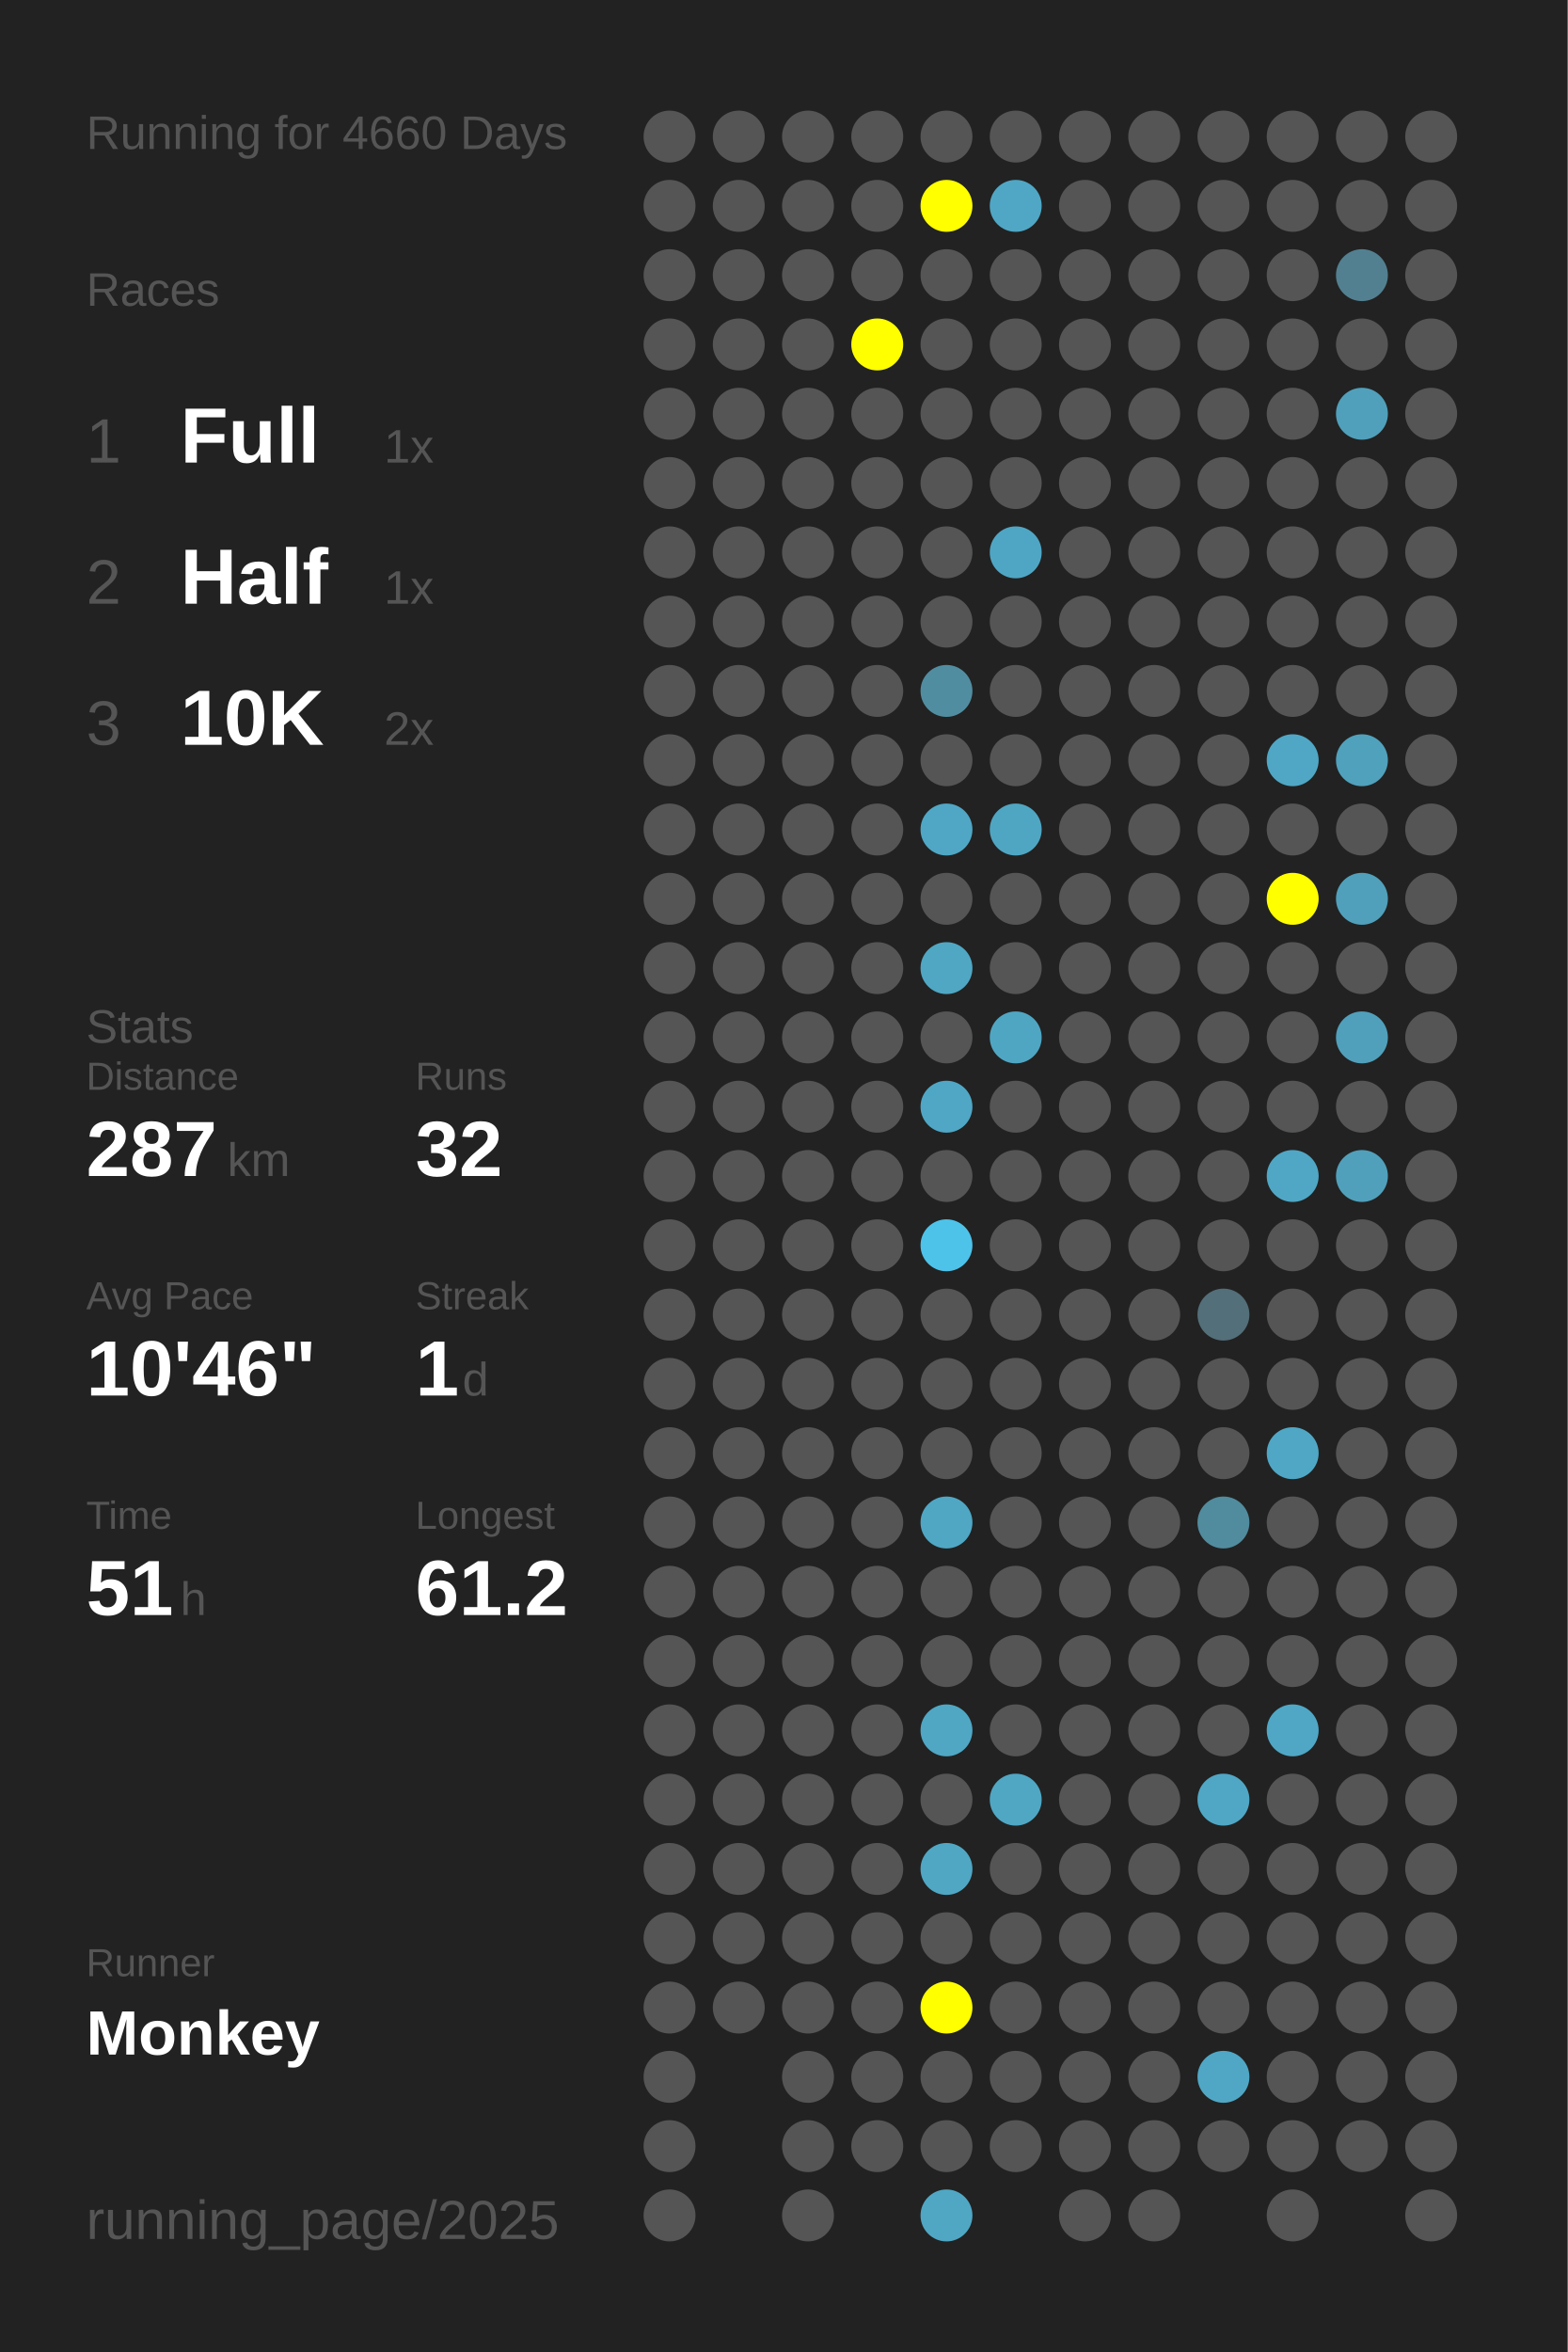
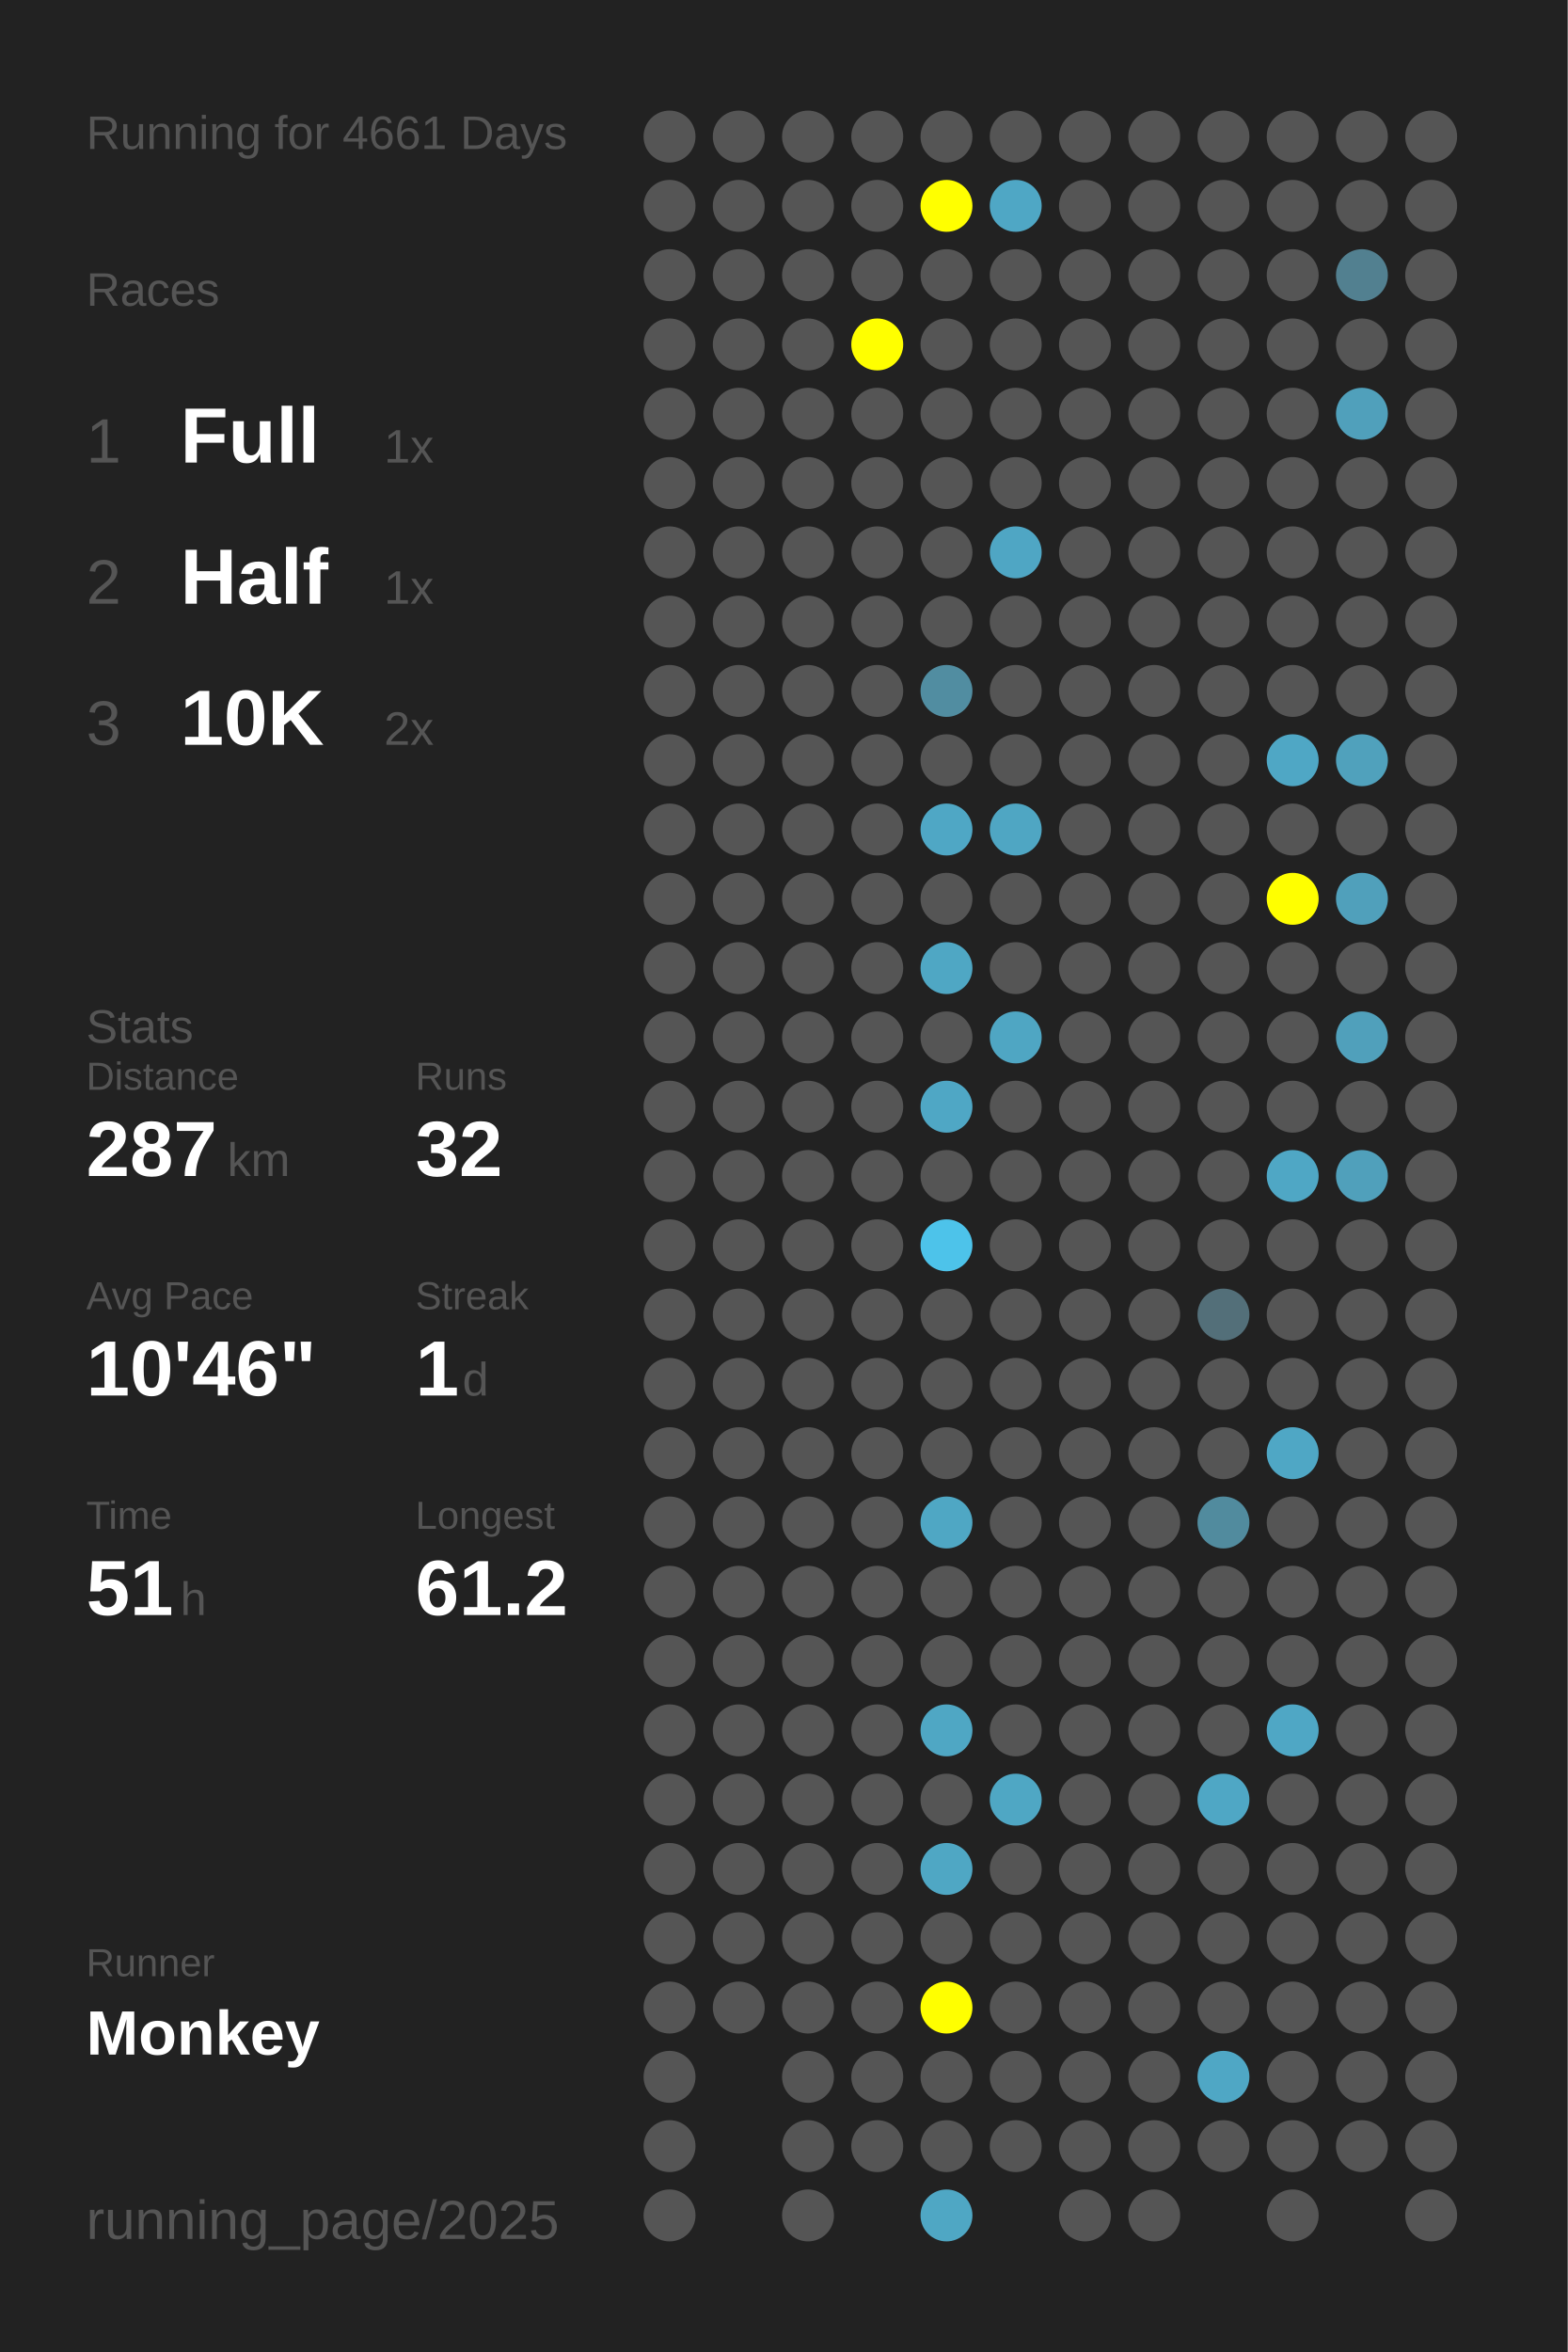
<svg xmlns="http://www.w3.org/2000/svg" baseProfile="full" height="300mm" version="1.1" viewBox="0,0,200,300" width="200mm">
  <defs />
  <rect fill="#222222" height="300" width="200" x="0" y="0" />
-   <text fill="#555555" style="font-size:6px; font-family:Arial;" x="11" y="19">Running for 4660 Days</text>
+   <text fill="#555555" style="font-size:6px; font-family:Arial;" x="11" y="19">Running for 4661 Days</text>
  <text fill="#555555" style="font-size:6px; font-family:Arial;" x="11" y="39">Races</text>
  <text fill="#555555" style="font-size:8px; font-family:Arial;" x="11" y="59">1</text>
  <text fill="#FFFFFF" style="font-size:10px; font-family:Arial; font-weight:bold;" x="23" y="59">Full</text>
  <text fill="#555555" style="font-size:6px; font-family:Arial;" x="49" y="59">1x</text>
  <text fill="#555555" style="font-size:8px; font-family:Arial;" x="11" y="77">2</text>
  <text fill="#FFFFFF" style="font-size:10px; font-family:Arial; font-weight:bold;" x="23" y="77">Half</text>
  <text fill="#555555" style="font-size:6px; font-family:Arial;" x="49" y="77">1x</text>
  <text fill="#555555" style="font-size:8px; font-family:Arial;" x="11" y="95">3</text>
  <text fill="#FFFFFF" style="font-size:10px; font-family:Arial; font-weight:bold;" x="23" y="95">10K</text>
  <text fill="#555555" style="font-size:6px; font-family:Arial;" x="49" y="95">2x</text>
  <text fill="#555555" style="font-size:6px; font-family:Arial;" x="11" y="133">Stats</text>
  <text fill="#555555" style="font-size:5px; font-family:Arial;" x="11" y="139">Distance</text>
  <text fill="#FFFFFF" style="font-size:10px; font-family:Arial; font-weight:bold;" x="11" y="150">287</text>
  <text fill="#555555" style="font-size:6px; font-family:Arial;" x="29" y="150">km</text>
  <text fill="#555555" style="font-size:5px; font-family:Arial;" x="53" y="139">Runs</text>
  <text fill="#FFFFFF" style="font-size:10px; font-family:Arial; font-weight:bold;" x="53" y="150">32</text>
  <text fill="#555555" style="font-size:5px; font-family:Arial;" x="11" y="167">Avg Pace</text>
  <text fill="#FFFFFF" style="font-size:10px; font-family:Arial; font-weight:bold;" x="11" y="178">10'46"</text>
  <text fill="#555555" style="font-size:5px; font-family:Arial;" x="53" y="167">Streak</text>
  <text fill="#FFFFFF" style="font-size:10px; font-family:Arial; font-weight:bold;" x="53" y="178">1</text>
  <text fill="#555555" style="font-size:6px; font-family:Arial;" x="59" y="178">d</text>
  <text fill="#555555" style="font-size:5px; font-family:Arial;" x="11" y="195">Time</text>
  <text fill="#FFFFFF" style="font-size:10px; font-family:Arial; font-weight:bold;" x="11" y="206">51</text>
  <text fill="#555555" style="font-size:6px; font-family:Arial;" x="23" y="206">h</text>
  <text fill="#555555" style="font-size:5px; font-family:Arial;" x="53" y="195">Longest</text>
  <text fill="#FFFFFF" style="font-size:10px; font-family:Arial; font-weight:bold;" x="53" y="206">61.2</text>
  <text fill="#555555" style="font-size:5px; font-family:Arial;" x="11" y="252.065">Runner</text>
  <text fill="#FFFFFF" style="font-size:8px; font-family:Arial; font-weight:bold;" x="11" y="262.065">Monkey</text>
  <text fill="#555555" style="font-size:7px; font-family:Arial;" x="11" y="285.581">running_page/2025</text>
  <circle cx="85.417" cy="17.419" fill="#555555" r="3.312" />
  <circle cx="85.417" cy="26.258" fill="#555555" r="3.312" />
  <circle cx="85.417" cy="35.097" fill="#555555" r="3.312" />
  <circle cx="85.417" cy="43.935" fill="#555555" r="3.312" />
  <circle cx="85.417" cy="52.774" fill="#555555" r="3.312" />
  <circle cx="85.417" cy="61.613" fill="#555555" r="3.312" />
  <circle cx="85.417" cy="70.452" fill="#555555" r="3.312" />
  <circle cx="85.417" cy="79.29" fill="#555555" r="3.312" />
  <circle cx="85.417" cy="88.129" fill="#555555" r="3.312" />
  <circle cx="85.417" cy="96.968" fill="#555555" r="3.312" />
  <circle cx="85.417" cy="105.806" fill="#555555" r="3.312" />
  <circle cx="85.417" cy="114.645" fill="#555555" r="3.312" />
  <circle cx="85.417" cy="123.484" fill="#555555" r="3.312" />
  <circle cx="85.417" cy="132.323" fill="#555555" r="3.312" />
  <circle cx="85.417" cy="141.161" fill="#555555" r="3.312" />
  <circle cx="85.417" cy="150" fill="#555555" r="3.312" />
  <circle cx="85.417" cy="158.839" fill="#555555" r="3.312" />
  <circle cx="85.417" cy="167.677" fill="#555555" r="3.312" />
  <circle cx="85.417" cy="176.516" fill="#555555" r="3.312" />
  <circle cx="85.417" cy="185.355" fill="#555555" r="3.312" />
  <circle cx="85.417" cy="194.194" fill="#555555" r="3.312" />
  <circle cx="85.417" cy="203.032" fill="#555555" r="3.312" />
  <circle cx="85.417" cy="211.871" fill="#555555" r="3.312" />
  <circle cx="85.417" cy="220.71" fill="#555555" r="3.312" />
  <circle cx="85.417" cy="229.548" fill="#555555" r="3.312" />
  <circle cx="85.417" cy="238.387" fill="#555555" r="3.312" />
  <circle cx="85.417" cy="247.226" fill="#555555" r="3.312" />
  <circle cx="85.417" cy="256.065" fill="#555555" r="3.312" />
  <circle cx="85.417" cy="264.903" fill="#555555" r="3.312" />
  <circle cx="85.417" cy="273.742" fill="#555555" r="3.312" />
  <circle cx="85.417" cy="282.581" fill="#555555" r="3.312" />
  <circle cx="94.25" cy="17.419" fill="#555555" r="3.312" />
  <circle cx="94.25" cy="26.258" fill="#555555" r="3.312" />
  <circle cx="94.25" cy="35.097" fill="#555555" r="3.312" />
  <circle cx="94.25" cy="43.935" fill="#555555" r="3.312" />
  <circle cx="94.25" cy="52.774" fill="#555555" r="3.312" />
  <circle cx="94.25" cy="61.613" fill="#555555" r="3.312" />
  <circle cx="94.25" cy="70.452" fill="#555555" r="3.312" />
  <circle cx="94.25" cy="79.29" fill="#555555" r="3.312" />
  <circle cx="94.25" cy="88.129" fill="#555555" r="3.312" />
  <circle cx="94.25" cy="96.968" fill="#555555" r="3.312" />
  <circle cx="94.25" cy="105.806" fill="#555555" r="3.312" />
  <circle cx="94.25" cy="114.645" fill="#555555" r="3.312" />
  <circle cx="94.25" cy="123.484" fill="#555555" r="3.312" />
  <circle cx="94.25" cy="132.323" fill="#555555" r="3.312" />
  <circle cx="94.25" cy="141.161" fill="#555555" r="3.312" />
  <circle cx="94.25" cy="150" fill="#555555" r="3.312" />
  <circle cx="94.25" cy="158.839" fill="#555555" r="3.312" />
  <circle cx="94.25" cy="167.677" fill="#555555" r="3.312" />
  <circle cx="94.25" cy="176.516" fill="#555555" r="3.312" />
  <circle cx="94.25" cy="185.355" fill="#555555" r="3.312" />
  <circle cx="94.25" cy="194.194" fill="#555555" r="3.312" />
  <circle cx="94.25" cy="203.032" fill="#555555" r="3.312" />
  <circle cx="94.25" cy="211.871" fill="#555555" r="3.312" />
  <circle cx="94.25" cy="220.71" fill="#555555" r="3.312" />
  <circle cx="94.25" cy="229.548" fill="#555555" r="3.312" />
  <circle cx="94.25" cy="238.387" fill="#555555" r="3.312" />
  <circle cx="94.25" cy="247.226" fill="#555555" r="3.312" />
  <circle cx="94.25" cy="256.065" fill="#555555" r="3.312" />
  <circle cx="103.083" cy="17.419" fill="#555555" r="3.312" />
  <circle cx="103.083" cy="26.258" fill="#555555" r="3.312" />
  <circle cx="103.083" cy="35.097" fill="#555555" r="3.312" />
  <circle cx="103.083" cy="43.935" fill="#555555" r="3.312" />
  <circle cx="103.083" cy="52.774" fill="#555555" r="3.312" />
  <circle cx="103.083" cy="61.613" fill="#555555" r="3.312" />
  <circle cx="103.083" cy="70.452" fill="#555555" r="3.312" />
  <circle cx="103.083" cy="79.29" fill="#555555" r="3.312" />
  <circle cx="103.083" cy="88.129" fill="#555555" r="3.312" />
  <circle cx="103.083" cy="96.968" fill="#555555" r="3.312" />
  <circle cx="103.083" cy="105.806" fill="#555555" r="3.312" />
  <circle cx="103.083" cy="114.645" fill="#555555" r="3.312" />
  <circle cx="103.083" cy="123.484" fill="#555555" r="3.312" />
  <circle cx="103.083" cy="132.323" fill="#555555" r="3.312" />
  <circle cx="103.083" cy="141.161" fill="#555555" r="3.312" />
  <circle cx="103.083" cy="150" fill="#555555" r="3.312" />
  <circle cx="103.083" cy="158.839" fill="#555555" r="3.312" />
  <circle cx="103.083" cy="167.677" fill="#555555" r="3.312" />
  <circle cx="103.083" cy="176.516" fill="#555555" r="3.312" />
  <circle cx="103.083" cy="185.355" fill="#555555" r="3.312" />
  <circle cx="103.083" cy="194.194" fill="#555555" r="3.312" />
  <circle cx="103.083" cy="203.032" fill="#555555" r="3.312" />
  <circle cx="103.083" cy="211.871" fill="#555555" r="3.312" />
  <circle cx="103.083" cy="220.71" fill="#555555" r="3.312" />
  <circle cx="103.083" cy="229.548" fill="#555555" r="3.312" />
  <circle cx="103.083" cy="238.387" fill="#555555" r="3.312" />
  <circle cx="103.083" cy="247.226" fill="#555555" r="3.312" />
  <circle cx="103.083" cy="256.065" fill="#555555" r="3.312" />
  <circle cx="103.083" cy="264.903" fill="#555555" r="3.312" />
  <circle cx="103.083" cy="273.742" fill="#555555" r="3.312" />
  <circle cx="103.083" cy="282.581" fill="#555555" r="3.312" />
  <circle cx="111.917" cy="17.419" fill="#555555" r="3.312" />
  <circle cx="111.917" cy="26.258" fill="#555555" r="3.312" />
  <circle cx="111.917" cy="35.097" fill="#555555" r="3.312" />
  <circle cx="111.917" cy="43.935" fill="#FFFF00" r="3.312" />
  <circle cx="111.917" cy="52.774" fill="#555555" r="3.312" />
  <circle cx="111.917" cy="61.613" fill="#555555" r="3.312" />
  <circle cx="111.917" cy="70.452" fill="#555555" r="3.312" />
  <circle cx="111.917" cy="79.29" fill="#555555" r="3.312" />
  <circle cx="111.917" cy="88.129" fill="#555555" r="3.312" />
  <circle cx="111.917" cy="96.968" fill="#555555" r="3.312" />
  <circle cx="111.917" cy="105.806" fill="#555555" r="3.312" />
  <circle cx="111.917" cy="114.645" fill="#555555" r="3.312" />
  <circle cx="111.917" cy="123.484" fill="#555555" r="3.312" />
  <circle cx="111.917" cy="132.323" fill="#555555" r="3.312" />
  <circle cx="111.917" cy="141.161" fill="#555555" r="3.312" />
  <circle cx="111.917" cy="150" fill="#555555" r="3.312" />
  <circle cx="111.917" cy="158.839" fill="#555555" r="3.312" />
  <circle cx="111.917" cy="167.677" fill="#555555" r="3.312" />
  <circle cx="111.917" cy="176.516" fill="#555555" r="3.312" />
  <circle cx="111.917" cy="185.355" fill="#555555" r="3.312" />
  <circle cx="111.917" cy="194.194" fill="#555555" r="3.312" />
  <circle cx="111.917" cy="203.032" fill="#555555" r="3.312" />
  <circle cx="111.917" cy="211.871" fill="#555555" r="3.312" />
  <circle cx="111.917" cy="220.71" fill="#555555" r="3.312" />
  <circle cx="111.917" cy="229.548" fill="#555555" r="3.312" />
  <circle cx="111.917" cy="238.387" fill="#555555" r="3.312" />
  <circle cx="111.917" cy="247.226" fill="#555555" r="3.312" />
  <circle cx="111.917" cy="256.065" fill="#555555" r="3.312" />
  <circle cx="111.917" cy="264.903" fill="#555555" r="3.312" />
  <circle cx="111.917" cy="273.742" fill="#555555" r="3.312" />
  <circle cx="120.75" cy="17.419" fill="#555555" r="3.312" />
  <circle cx="120.75" cy="26.258" fill="#FFFF00" r="3.312" />
  <circle cx="120.75" cy="35.097" fill="#555555" r="3.312" />
  <circle cx="120.75" cy="43.935" fill="#555555" r="3.312" />
  <circle cx="120.75" cy="52.774" fill="#555555" r="3.312" />
  <circle cx="120.75" cy="61.613" fill="#555555" r="3.312" />
  <circle cx="120.75" cy="70.452" fill="#555555" r="3.312" />
  <circle cx="120.75" cy="79.29" fill="#555555" r="3.312" />
  <circle cx="120.75" cy="88.129" fill="#518da1" r="3.312" />
  <circle cx="120.75" cy="96.968" fill="#555555" r="3.312" />
  <circle cx="120.75" cy="105.806" fill="#4fa7c5" r="3.312" />
  <circle cx="120.75" cy="114.645" fill="#555555" r="3.312" />
  <circle cx="120.75" cy="123.484" fill="#4fa7c4" r="3.312" />
  <circle cx="120.75" cy="132.323" fill="#555555" r="3.312" />
  <circle cx="120.75" cy="141.161" fill="#4fa7c5" r="3.312" />
  <circle cx="120.75" cy="150" fill="#555555" r="3.312" />
  <circle cx="120.75" cy="158.839" fill="#4dc3ea" r="3.312" />
  <circle cx="120.75" cy="167.677" fill="#555555" r="3.312" />
  <circle cx="120.75" cy="176.516" fill="#555555" r="3.312" />
  <circle cx="120.75" cy="185.355" fill="#555555" r="3.312" />
  <circle cx="120.75" cy="194.194" fill="#4fa7c4" r="3.312" />
  <circle cx="120.75" cy="203.032" fill="#555555" r="3.312" />
  <circle cx="120.75" cy="211.871" fill="#555555" r="3.312" />
  <circle cx="120.75" cy="220.71" fill="#4fa7c4" r="3.312" />
  <circle cx="120.75" cy="229.548" fill="#555555" r="3.312" />
  <circle cx="120.75" cy="238.387" fill="#4fa7c4" r="3.312" />
  <circle cx="120.75" cy="247.226" fill="#555555" r="3.312" />
  <circle cx="120.75" cy="256.065" fill="#FFFF00" r="3.312" />
  <circle cx="120.75" cy="264.903" fill="#555555" r="3.312" />
  <circle cx="120.75" cy="273.742" fill="#555555" r="3.312" />
  <circle cx="120.75" cy="282.581" fill="#4fa7c4" r="3.312" />
  <circle cx="129.583" cy="17.419" fill="#555555" r="3.312" />
  <circle cx="129.583" cy="26.258" fill="#4fa7c5" r="3.312" />
  <circle cx="129.583" cy="35.097" fill="#555555" r="3.312" />
  <circle cx="129.583" cy="43.935" fill="#555555" r="3.312" />
  <circle cx="129.583" cy="52.774" fill="#555555" r="3.312" />
  <circle cx="129.583" cy="61.613" fill="#555555" r="3.312" />
  <circle cx="129.583" cy="70.452" fill="#4fa6c4" r="3.312" />
  <circle cx="129.583" cy="79.29" fill="#555555" r="3.312" />
  <circle cx="129.583" cy="88.129" fill="#555555" r="3.312" />
  <circle cx="129.583" cy="96.968" fill="#555555" r="3.312" />
  <circle cx="129.583" cy="105.806" fill="#4fa6c3" r="3.312" />
  <circle cx="129.583" cy="114.645" fill="#555555" r="3.312" />
  <circle cx="129.583" cy="123.484" fill="#555555" r="3.312" />
  <circle cx="129.583" cy="132.323" fill="#4fa6c3" r="3.312" />
  <circle cx="129.583" cy="141.161" fill="#555555" r="3.312" />
  <circle cx="129.583" cy="150" fill="#555555" r="3.312" />
  <circle cx="129.583" cy="158.839" fill="#555555" r="3.312" />
  <circle cx="129.583" cy="167.677" fill="#555555" r="3.312" />
  <circle cx="129.583" cy="176.516" fill="#555555" r="3.312" />
  <circle cx="129.583" cy="185.355" fill="#555555" r="3.312" />
  <circle cx="129.583" cy="194.194" fill="#555555" r="3.312" />
  <circle cx="129.583" cy="203.032" fill="#555555" r="3.312" />
  <circle cx="129.583" cy="211.871" fill="#555555" r="3.312" />
  <circle cx="129.583" cy="220.71" fill="#555555" r="3.312" />
  <circle cx="129.583" cy="229.548" fill="#4fa7c4" r="3.312" />
  <circle cx="129.583" cy="238.387" fill="#555555" r="3.312" />
  <circle cx="129.583" cy="247.226" fill="#555555" r="3.312" />
  <circle cx="129.583" cy="256.065" fill="#555555" r="3.312" />
  <circle cx="129.583" cy="264.903" fill="#555555" r="3.312" />
  <circle cx="129.583" cy="273.742" fill="#555555" r="3.312" />
  <circle cx="138.417" cy="17.419" fill="#555555" r="3.312" />
  <circle cx="138.417" cy="26.258" fill="#555555" r="3.312" />
  <circle cx="138.417" cy="35.097" fill="#555555" r="3.312" />
  <circle cx="138.417" cy="43.935" fill="#555555" r="3.312" />
  <circle cx="138.417" cy="52.774" fill="#555555" r="3.312" />
  <circle cx="138.417" cy="61.613" fill="#555555" r="3.312" />
  <circle cx="138.417" cy="70.452" fill="#555555" r="3.312" />
  <circle cx="138.417" cy="79.29" fill="#555555" r="3.312" />
  <circle cx="138.417" cy="88.129" fill="#555555" r="3.312" />
  <circle cx="138.417" cy="96.968" fill="#555555" r="3.312" />
  <circle cx="138.417" cy="105.806" fill="#555555" r="3.312" />
  <circle cx="138.417" cy="114.645" fill="#555555" r="3.312" />
  <circle cx="138.417" cy="123.484" fill="#555555" r="3.312" />
  <circle cx="138.417" cy="132.323" fill="#555555" r="3.312" />
  <circle cx="138.417" cy="141.161" fill="#555555" r="3.312" />
  <circle cx="138.417" cy="150" fill="#555555" r="3.312" />
  <circle cx="138.417" cy="158.839" fill="#555555" r="3.312" />
  <circle cx="138.417" cy="167.677" fill="#555555" r="3.312" />
  <circle cx="138.417" cy="176.516" fill="#555555" r="3.312" />
  <circle cx="138.417" cy="185.355" fill="#555555" r="3.312" />
  <circle cx="138.417" cy="194.194" fill="#555555" r="3.312" />
  <circle cx="138.417" cy="203.032" fill="#555555" r="3.312" />
  <circle cx="138.417" cy="211.871" fill="#555555" r="3.312" />
  <circle cx="138.417" cy="220.71" fill="#555555" r="3.312" />
  <circle cx="138.417" cy="229.548" fill="#555555" r="3.312" />
  <circle cx="138.417" cy="238.387" fill="#555555" r="3.312" />
  <circle cx="138.417" cy="247.226" fill="#555555" r="3.312" />
  <circle cx="138.417" cy="256.065" fill="#555555" r="3.312" />
  <circle cx="138.417" cy="264.903" fill="#555555" r="3.312" />
  <circle cx="138.417" cy="273.742" fill="#555555" r="3.312" />
  <circle cx="138.417" cy="282.581" fill="#555555" r="3.312" />
  <circle cx="147.25" cy="17.419" fill="#555555" r="3.312" />
  <circle cx="147.25" cy="26.258" fill="#555555" r="3.312" />
  <circle cx="147.25" cy="35.097" fill="#555555" r="3.312" />
  <circle cx="147.25" cy="43.935" fill="#555555" r="3.312" />
  <circle cx="147.25" cy="52.774" fill="#555555" r="3.312" />
  <circle cx="147.25" cy="61.613" fill="#555555" r="3.312" />
  <circle cx="147.25" cy="70.452" fill="#555555" r="3.312" />
  <circle cx="147.25" cy="79.29" fill="#555555" r="3.312" />
  <circle cx="147.25" cy="88.129" fill="#555555" r="3.312" />
  <circle cx="147.25" cy="96.968" fill="#555555" r="3.312" />
  <circle cx="147.25" cy="105.806" fill="#555555" r="3.312" />
  <circle cx="147.25" cy="114.645" fill="#555555" r="3.312" />
  <circle cx="147.25" cy="123.484" fill="#555555" r="3.312" />
  <circle cx="147.25" cy="132.323" fill="#555555" r="3.312" />
  <circle cx="147.25" cy="141.161" fill="#555555" r="3.312" />
  <circle cx="147.25" cy="150" fill="#555555" r="3.312" />
  <circle cx="147.25" cy="158.839" fill="#555555" r="3.312" />
  <circle cx="147.25" cy="167.677" fill="#555555" r="3.312" />
  <circle cx="147.25" cy="176.516" fill="#555555" r="3.312" />
  <circle cx="147.25" cy="185.355" fill="#555555" r="3.312" />
  <circle cx="147.25" cy="194.194" fill="#555555" r="3.312" />
  <circle cx="147.25" cy="203.032" fill="#555555" r="3.312" />
  <circle cx="147.25" cy="211.871" fill="#555555" r="3.312" />
  <circle cx="147.25" cy="220.71" fill="#555555" r="3.312" />
  <circle cx="147.25" cy="229.548" fill="#555555" r="3.312" />
  <circle cx="147.25" cy="238.387" fill="#555555" r="3.312" />
  <circle cx="147.25" cy="247.226" fill="#555555" r="3.312" />
  <circle cx="147.25" cy="256.065" fill="#555555" r="3.312" />
  <circle cx="147.25" cy="264.903" fill="#555555" r="3.312" />
  <circle cx="147.25" cy="273.742" fill="#555555" r="3.312" />
  <circle cx="147.25" cy="282.581" fill="#555555" r="3.312" />
  <circle cx="156.083" cy="17.419" fill="#555555" r="3.312" />
  <circle cx="156.083" cy="26.258" fill="#555555" r="3.312" />
  <circle cx="156.083" cy="35.097" fill="#555555" r="3.312" />
  <circle cx="156.083" cy="43.935" fill="#555555" r="3.312" />
  <circle cx="156.083" cy="52.774" fill="#555555" r="3.312" />
  <circle cx="156.083" cy="61.613" fill="#555555" r="3.312" />
  <circle cx="156.083" cy="70.452" fill="#555555" r="3.312" />
  <circle cx="156.083" cy="79.29" fill="#555555" r="3.312" />
  <circle cx="156.083" cy="88.129" fill="#555555" r="3.312" />
  <circle cx="156.083" cy="96.968" fill="#555555" r="3.312" />
  <circle cx="156.083" cy="105.806" fill="#555555" r="3.312" />
  <circle cx="156.083" cy="114.645" fill="#555555" r="3.312" />
  <circle cx="156.083" cy="123.484" fill="#555555" r="3.312" />
  <circle cx="156.083" cy="132.323" fill="#555555" r="3.312" />
  <circle cx="156.083" cy="141.161" fill="#555555" r="3.312" />
  <circle cx="156.083" cy="150" fill="#555555" r="3.312" />
  <circle cx="156.083" cy="158.839" fill="#555555" r="3.312" />
  <circle cx="156.083" cy="167.677" fill="#536f79" r="3.312" />
  <circle cx="156.083" cy="176.516" fill="#555555" r="3.312" />
  <circle cx="156.083" cy="185.355" fill="#555555" r="3.312" />
  <circle cx="156.083" cy="194.194" fill="#518b9e" r="3.312" />
  <circle cx="156.083" cy="203.032" fill="#555555" r="3.312" />
  <circle cx="156.083" cy="211.871" fill="#555555" r="3.312" />
  <circle cx="156.083" cy="220.71" fill="#555555" r="3.312" />
  <circle cx="156.083" cy="229.548" fill="#4fa7c5" r="3.312" />
  <circle cx="156.083" cy="238.387" fill="#555555" r="3.312" />
  <circle cx="156.083" cy="247.226" fill="#555555" r="3.312" />
  <circle cx="156.083" cy="256.065" fill="#555555" r="3.312" />
  <circle cx="156.083" cy="264.903" fill="#4fa7c5" r="3.312" />
  <circle cx="156.083" cy="273.742" fill="#555555" r="3.312" />
  <circle cx="164.917" cy="17.419" fill="#555555" r="3.312" />
  <circle cx="164.917" cy="26.258" fill="#555555" r="3.312" />
  <circle cx="164.917" cy="35.097" fill="#555555" r="3.312" />
  <circle cx="164.917" cy="43.935" fill="#555555" r="3.312" />
  <circle cx="164.917" cy="52.774" fill="#555555" r="3.312" />
  <circle cx="164.917" cy="61.613" fill="#555555" r="3.312" />
  <circle cx="164.917" cy="70.452" fill="#555555" r="3.312" />
  <circle cx="164.917" cy="79.29" fill="#555555" r="3.312" />
  <circle cx="164.917" cy="88.129" fill="#555555" r="3.312" />
  <circle cx="164.917" cy="96.968" fill="#4fa7c5" r="3.312" />
  <circle cx="164.917" cy="105.806" fill="#555555" r="3.312" />
  <circle cx="164.917" cy="114.645" fill="#FFFF00" r="3.312" />
  <circle cx="164.917" cy="123.484" fill="#555555" r="3.312" />
  <circle cx="164.917" cy="132.323" fill="#555555" r="3.312" />
  <circle cx="164.917" cy="141.161" fill="#555555" r="3.312" />
  <circle cx="164.917" cy="150" fill="#4fa7c5" r="3.312" />
  <circle cx="164.917" cy="158.839" fill="#555555" r="3.312" />
  <circle cx="164.917" cy="167.677" fill="#555555" r="3.312" />
  <circle cx="164.917" cy="176.516" fill="#555555" r="3.312" />
  <circle cx="164.917" cy="185.355" fill="#4fa7c5" r="3.312" />
  <circle cx="164.917" cy="194.194" fill="#555555" r="3.312" />
  <circle cx="164.917" cy="203.032" fill="#555555" r="3.312" />
  <circle cx="164.917" cy="211.871" fill="#555555" r="3.312" />
  <circle cx="164.917" cy="220.71" fill="#4fa7c5" r="3.312" />
  <circle cx="164.917" cy="229.548" fill="#555555" r="3.312" />
  <circle cx="164.917" cy="238.387" fill="#555555" r="3.312" />
  <circle cx="164.917" cy="247.226" fill="#555555" r="3.312" />
  <circle cx="164.917" cy="256.065" fill="#555555" r="3.312" />
  <circle cx="164.917" cy="264.903" fill="#555555" r="3.312" />
  <circle cx="164.917" cy="273.742" fill="#555555" r="3.312" />
  <circle cx="164.917" cy="282.581" fill="#555555" r="3.312" />
  <circle cx="173.75" cy="17.419" fill="#555555" r="3.312" />
  <circle cx="173.75" cy="26.258" fill="#555555" r="3.312" />
  <circle cx="173.75" cy="35.097" fill="#528090" r="3.312" />
  <circle cx="173.75" cy="43.935" fill="#555555" r="3.312" />
  <circle cx="173.75" cy="52.774" fill="#50a0bb" r="3.312" />
  <circle cx="173.75" cy="61.613" fill="#555555" r="3.312" />
  <circle cx="173.75" cy="70.452" fill="#555555" r="3.312" />
  <circle cx="173.75" cy="79.29" fill="#555555" r="3.312" />
  <circle cx="173.75" cy="88.129" fill="#555555" r="3.312" />
  <circle cx="173.75" cy="96.968" fill="#50a1bc" r="3.312" />
  <circle cx="173.75" cy="105.806" fill="#555555" r="3.312" />
  <circle cx="173.75" cy="114.645" fill="#50a0bb" r="3.312" />
  <circle cx="173.75" cy="123.484" fill="#555555" r="3.312" />
  <circle cx="173.75" cy="132.323" fill="#50a0bb" r="3.312" />
  <circle cx="173.75" cy="141.161" fill="#555555" r="3.312" />
  <circle cx="173.75" cy="150" fill="#50a0bb" r="3.312" />
  <circle cx="173.75" cy="158.839" fill="#555555" r="3.312" />
  <circle cx="173.75" cy="167.677" fill="#555555" r="3.312" />
  <circle cx="173.75" cy="176.516" fill="#555555" r="3.312" />
  <circle cx="173.75" cy="185.355" fill="#555555" r="3.312" />
  <circle cx="173.75" cy="194.194" fill="#555555" r="3.312" />
  <circle cx="173.75" cy="203.032" fill="#555555" r="3.312" />
  <circle cx="173.75" cy="211.871" fill="#555555" r="3.312" />
  <circle cx="173.75" cy="220.71" fill="#555555" r="3.312" />
  <circle cx="173.75" cy="229.548" fill="#555555" r="3.312" />
  <circle cx="173.75" cy="238.387" fill="#555555" r="3.312" />
  <circle cx="173.75" cy="247.226" fill="#555555" r="3.312" />
  <circle cx="173.75" cy="256.065" fill="#555555" r="3.312" />
  <circle cx="173.75" cy="264.903" fill="#555555" r="3.312" />
  <circle cx="173.75" cy="273.742" fill="#555555" r="3.312" />
  <circle cx="182.583" cy="17.419" fill="#555555" r="3.312" />
  <circle cx="182.583" cy="26.258" fill="#555555" r="3.312" />
  <circle cx="182.583" cy="35.097" fill="#555555" r="3.312" />
  <circle cx="182.583" cy="43.935" fill="#555555" r="3.312" />
  <circle cx="182.583" cy="52.774" fill="#555555" r="3.312" />
  <circle cx="182.583" cy="61.613" fill="#555555" r="3.312" />
  <circle cx="182.583" cy="70.452" fill="#555555" r="3.312" />
  <circle cx="182.583" cy="79.29" fill="#555555" r="3.312" />
  <circle cx="182.583" cy="88.129" fill="#555555" r="3.312" />
  <circle cx="182.583" cy="96.968" fill="#555555" r="3.312" />
  <circle cx="182.583" cy="105.806" fill="#555555" r="3.312" />
  <circle cx="182.583" cy="114.645" fill="#555555" r="3.312" />
  <circle cx="182.583" cy="123.484" fill="#555555" r="3.312" />
  <circle cx="182.583" cy="132.323" fill="#555555" r="3.312" />
  <circle cx="182.583" cy="141.161" fill="#555555" r="3.312" />
  <circle cx="182.583" cy="150" fill="#555555" r="3.312" />
  <circle cx="182.583" cy="158.839" fill="#555555" r="3.312" />
  <circle cx="182.583" cy="167.677" fill="#555555" r="3.312" />
  <circle cx="182.583" cy="176.516" fill="#555555" r="3.312" />
  <circle cx="182.583" cy="185.355" fill="#555555" r="3.312" />
  <circle cx="182.583" cy="194.194" fill="#555555" r="3.312" />
  <circle cx="182.583" cy="203.032" fill="#555555" r="3.312" />
  <circle cx="182.583" cy="211.871" fill="#555555" r="3.312" />
  <circle cx="182.583" cy="220.71" fill="#555555" r="3.312" />
  <circle cx="182.583" cy="229.548" fill="#555555" r="3.312" />
  <circle cx="182.583" cy="238.387" fill="#555555" r="3.312" />
  <circle cx="182.583" cy="247.226" fill="#555555" r="3.312" />
  <circle cx="182.583" cy="256.065" fill="#555555" r="3.312" />
  <circle cx="182.583" cy="264.903" fill="#555555" r="3.312" />
  <circle cx="182.583" cy="273.742" fill="#555555" r="3.312" />
  <circle cx="182.583" cy="282.581" fill="#555555" r="3.312" />
</svg>
